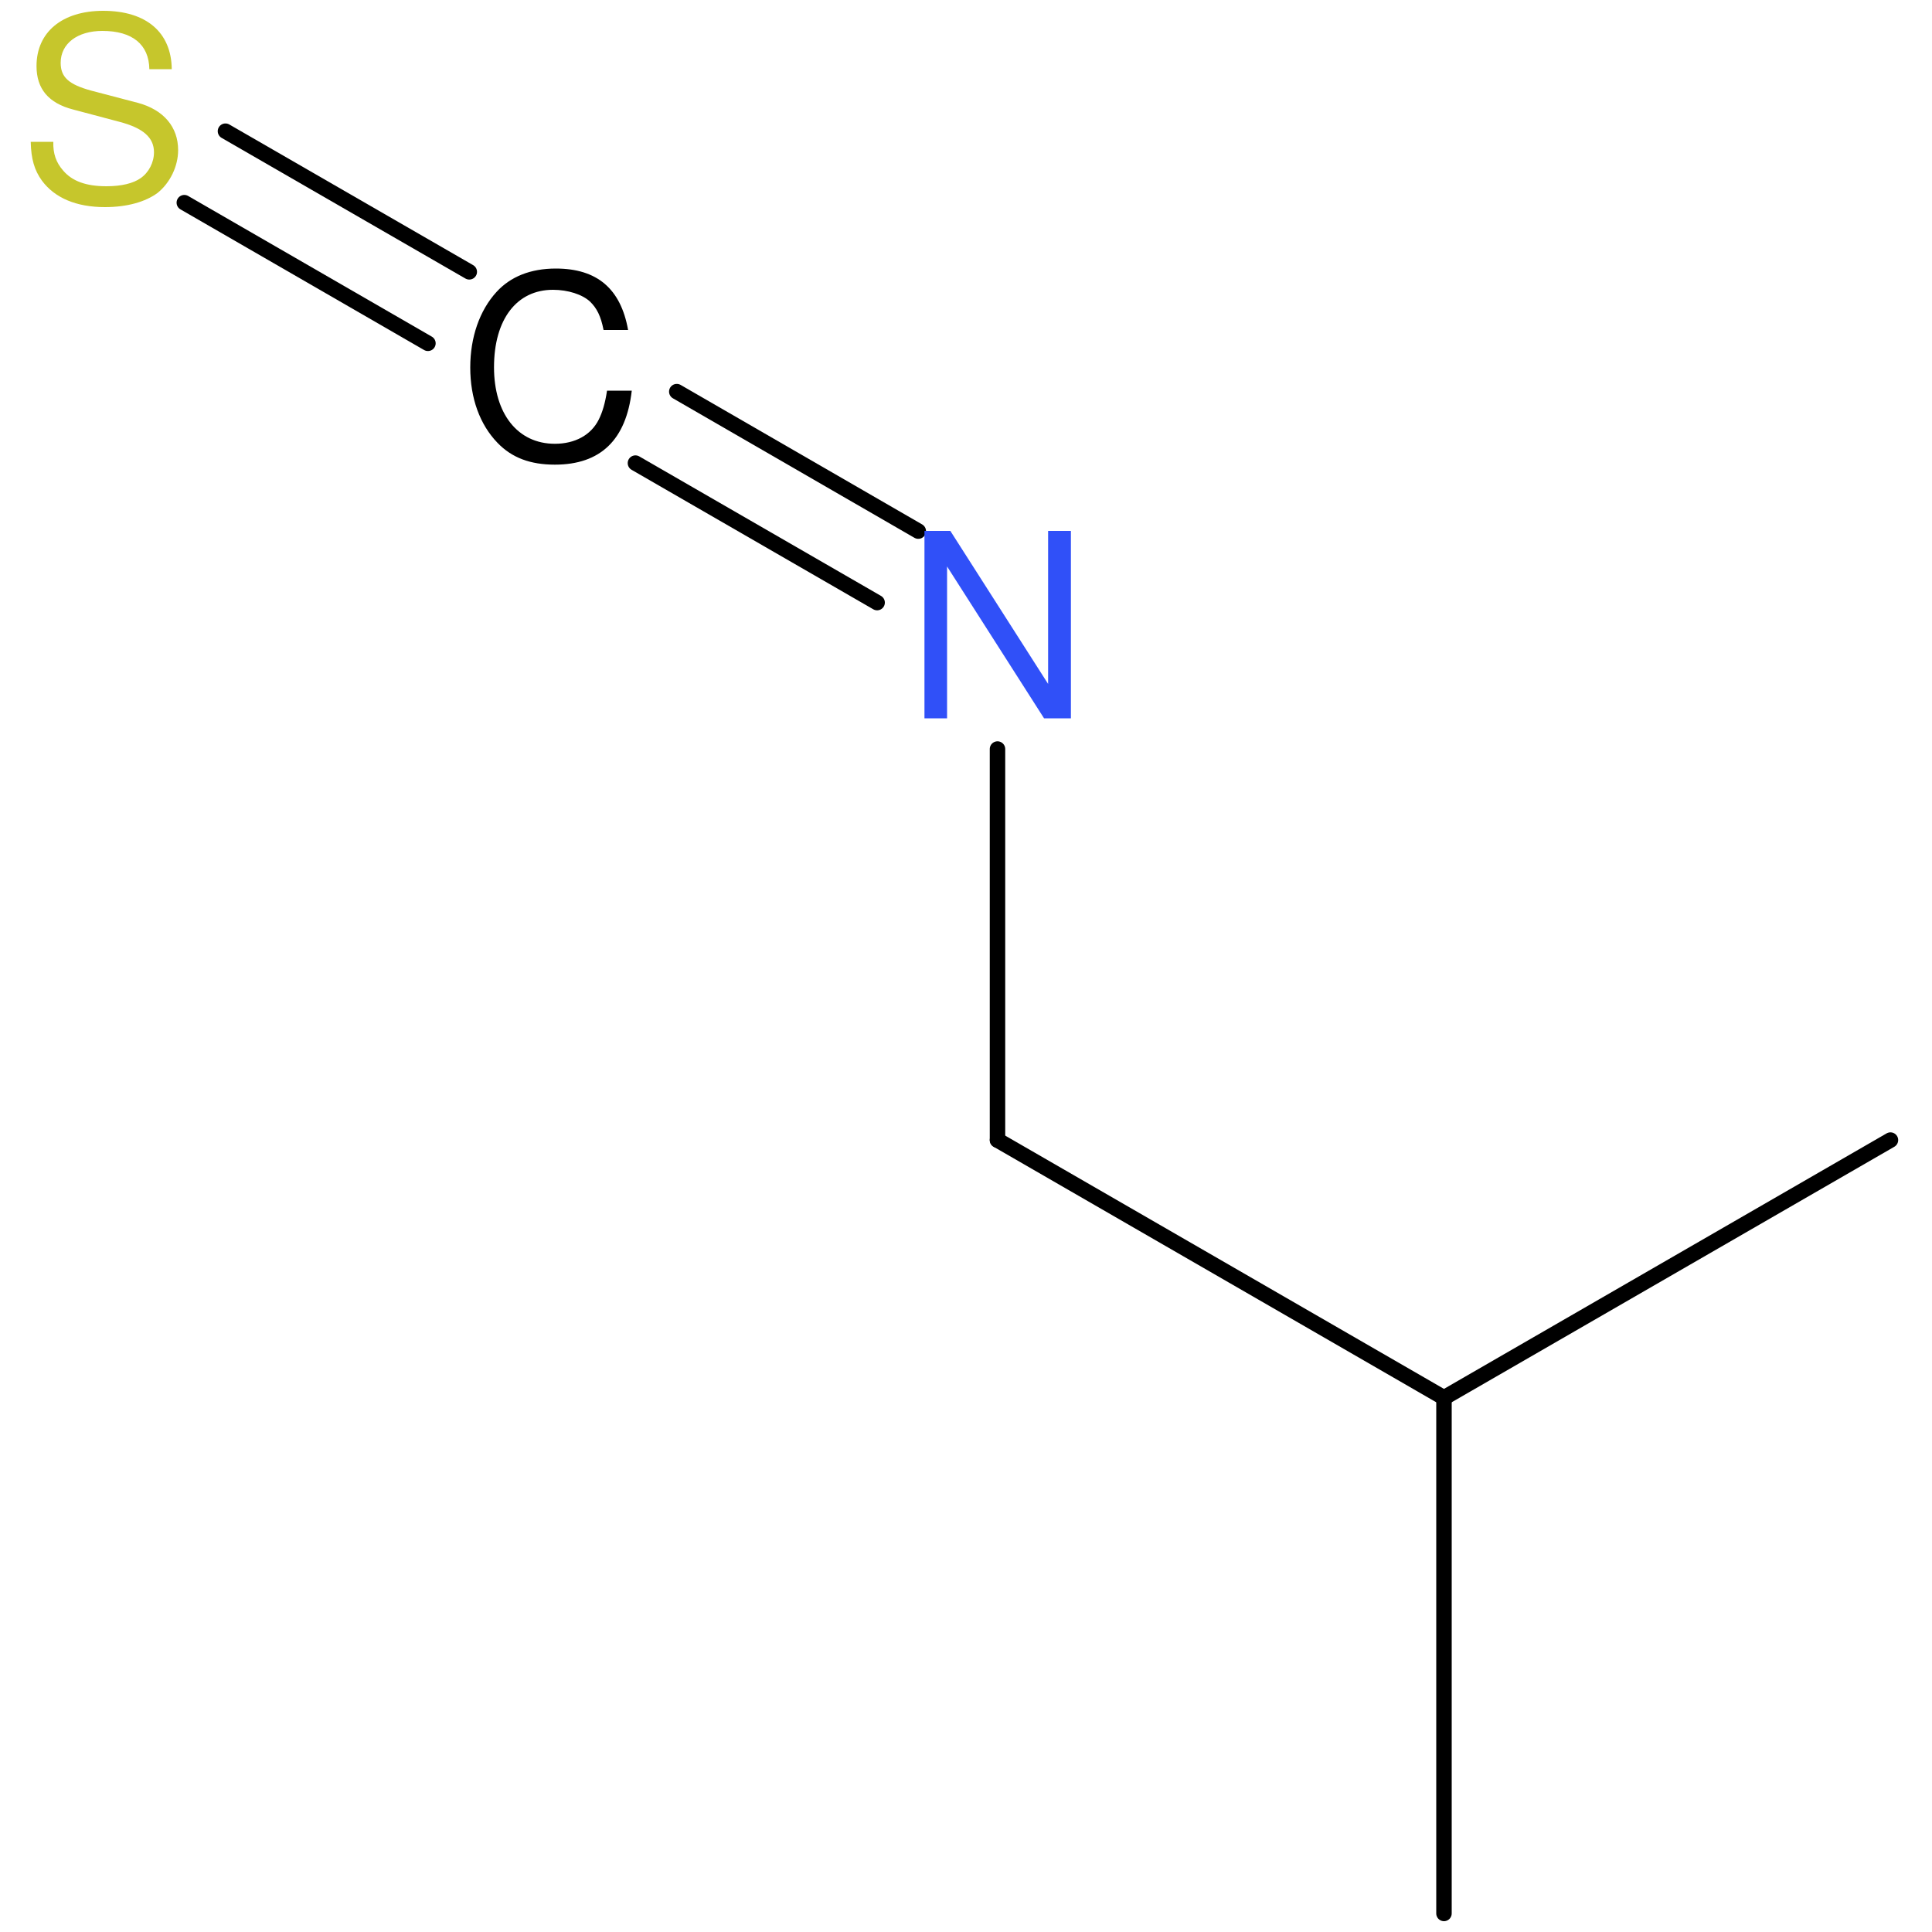
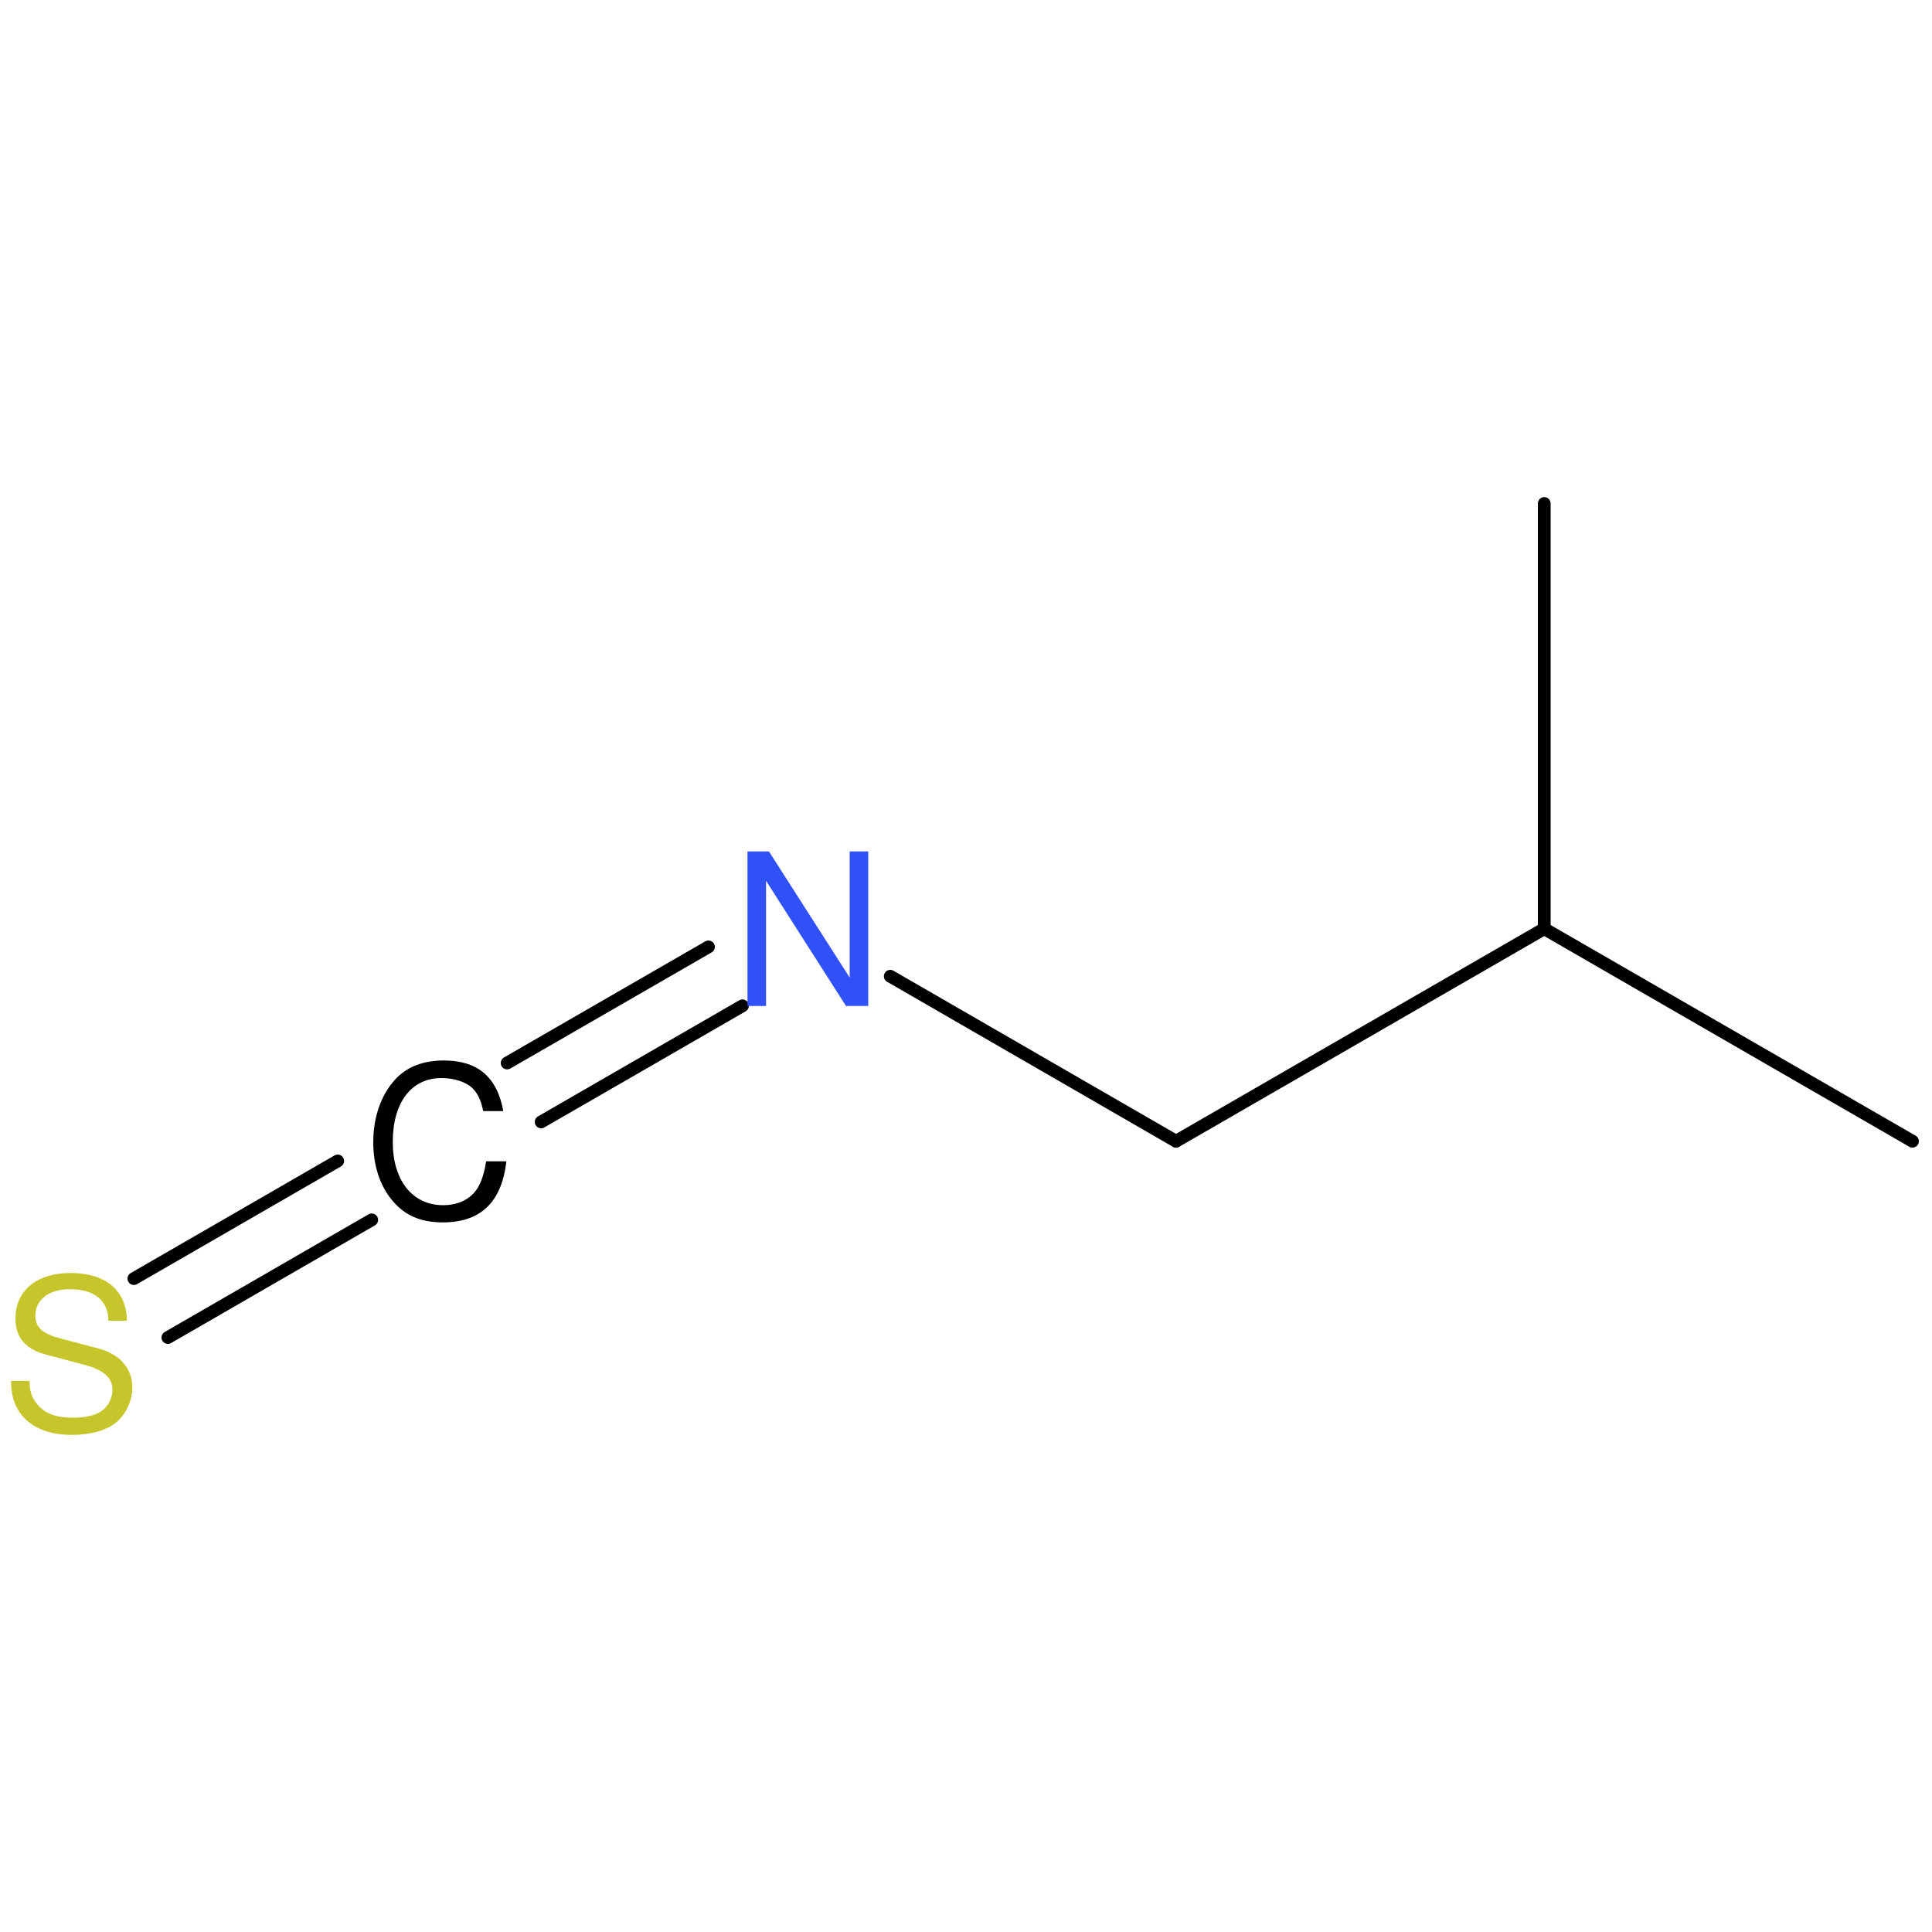
<svg xmlns="http://www.w3.org/2000/svg" version="1.2" width="100.0mm" height="100.0mm" viewBox="0 0 100.0 100.0">
-   <g stroke-linecap="round" stroke-linejoin="round" stroke="#000000" stroke-width=".8" fill="#000000">
+   <g stroke-linecap="round" stroke-linejoin="round" stroke="#000000" stroke-width=".66" fill="#000000">
    <rect x=".0" y=".0" width="100.0" height="100.0" fill="none" stroke="none" />
    <g id="mol1" class="mol">
-       <line id="mol1bnd1" class="bond" x1="74.74" y1="99.04" x2="74.74" y2="72.35" />
-       <line id="mol1bnd2" class="bond" x1="74.74" y1="72.35" x2="97.85" y2="59.01" />
-       <line id="mol1bnd3" class="bond" x1="74.74" y1="72.35" x2="51.63" y2="59.01" />
-       <line id="mol1bnd4" class="bond" x1="51.63" y1="59.01" x2="51.63" y2="38.77" />
+       <line id="mol1bnd1" class="bond" x1="98.99" y1="59.07" x2="79.93" y2="48.07" />
+       <line id="mol1bnd2" class="bond" x1="79.93" y1="48.07" x2="79.93" y2="26.06" />
+       <line id="mol1bnd3" class="bond" x1="79.93" y1="48.07" x2="60.87" y2="59.07" />
+       <line id="mol1bnd4" class="bond" x1="60.87" y1="59.07" x2="46.08" y2="50.53" />
      <g id="mol1bnd5" class="bond">
-         <line x1="45.4" y1="31.19" x2="32.89" y2="23.97" />
-         <line x1="47.53" y1="27.49" x2="35.03" y2="20.27" />
+         <line x1="38.43" y1="52.06" x2="28.01" y2="58.07" />
+         <line x1="36.67" y1="49.01" x2="26.25" y2="55.02" />
      </g>
      <g id="mol1bnd6" class="bond">
-         <line x1="22.15" y1="17.77" x2="9.54" y2="10.49" />
-         <line x1="24.29" y1="14.07" x2="11.67" y2="6.79" />
+         <line x1="19.24" y1="63.14" x2="8.69" y2="69.23" />
+         <line x1="17.48" y1="60.09" x2="6.93" y2="66.18" />
      </g>
-       <path id="mol1atm5" class="atom" d="M55.42 27.48h-1.17v7.92l-5.06 -7.92h-1.34v9.7h1.17v-7.86l5.02 7.86h1.39v-9.7z" stroke="none" fill="#3050F8" />
-       <path id="mol1atm6" class="atom" d="M32.51 17.08c-.38 -2.14 -1.61 -3.18 -3.74 -3.18c-1.31 .0 -2.35 .42 -3.07 1.21c-.88 .96 -1.36 2.35 -1.36 3.91c.0 1.6 .5 2.96 1.41 3.9c.75 .78 1.71 1.13 2.97 1.13c2.36 .0 3.69 -1.28 3.98 -3.83h-1.28c-.1 .66 -.24 1.12 -.43 1.5c-.4 .8 -1.23 1.25 -2.27 1.25c-1.92 .0 -3.15 -1.55 -3.15 -3.96c.0 -2.49 1.18 -4.01 3.05 -4.01c.78 .0 1.52 .24 1.92 .61c.35 .34 .56 .75 .7 1.47h1.26z" stroke="none" />
-       <path id="mol1atm7" class="atom" d="M8.89 3.58c-.02 -1.9 -1.31 -3.02 -3.55 -3.02c-2.12 .0 -3.45 1.1 -3.45 2.86c.0 1.18 .62 1.92 1.9 2.25l2.41 .64c1.21 .32 1.77 .81 1.77 1.57c.0 .53 -.27 1.05 -.69 1.34c-.38 .27 -.99 .42 -1.77 .42c-1.05 .0 -1.77 -.26 -2.24 -.81c-.37 -.42 -.53 -.89 -.51 -1.49h-1.17c.02 .89 .19 1.47 .58 2.01c.66 .89 1.77 1.37 3.26 1.37c1.15 .0 2.09 -.27 2.72 -.73c.66 -.53 1.07 -1.39 1.07 -2.22c.0 -1.2 -.75 -2.08 -2.06 -2.44l-2.44 -.64c-1.17 -.32 -1.58 -.7 -1.58 -1.44c.0 -.99 .86 -1.65 2.16 -1.65c1.55 .0 2.41 .7 2.43 1.98h1.17z" stroke="none" fill="#C6C62C" />
+       <path id="mol1atm5" class="atom" d="M44.94 44.07h-.96v6.53l-4.18 -6.53h-1.11v8.0h.96v-6.48l4.14 6.48h1.15v-8.0z" stroke="none" fill="#3050F8" />
+       <path id="mol1atm6" class="atom" d="M26.05 57.51c-.32 -1.77 -1.33 -2.62 -3.08 -2.62c-1.08 .0 -1.94 .34 -2.53 1.0c-.72 .79 -1.12 1.94 -1.12 3.23c.0 1.32 .41 2.44 1.16 3.21c.62 .65 1.41 .94 2.45 .94c1.95 .0 3.04 -1.05 3.28 -3.16h-1.05c-.08 .54 -.2 .92 -.36 1.24c-.33 .66 -1.01 1.03 -1.87 1.03c-1.58 .0 -2.6 -1.28 -2.6 -3.27c.0 -2.06 .97 -3.31 2.52 -3.31c.65 .0 1.25 .2 1.58 .5c.29 .28 .46 .62 .58 1.21h1.04z" stroke="none" />
+       <path id="mol1atm7" class="atom" d="M6.57 68.38c-.01 -1.57 -1.08 -2.49 -2.92 -2.49c-1.75 .0 -2.85 .91 -2.85 2.36c.0 .97 .51 1.58 1.57 1.86l1.99 .53c1.0 .26 1.46 .67 1.46 1.29c.0 .43 -.22 .87 -.57 1.11c-.32 .22 -.82 .34 -1.46 .34c-.87 .0 -1.46 -.21 -1.84 -.67c-.3 -.34 -.43 -.74 -.42 -1.23h-.96c.01 .74 .16 1.21 .47 1.66c.54 .74 1.46 1.13 2.69 1.13c.95 .0 1.73 -.22 2.24 -.61c.54 -.43 .88 -1.15 .88 -1.83c.0 -.99 -.62 -1.71 -1.7 -2.02l-2.02 -.53c-.96 -.26 -1.3 -.58 -1.3 -1.19c.0 -.82 .71 -1.36 1.78 -1.36c1.28 .0 1.99 .58 2.0 1.63h.96z" stroke="none" fill="#C6C62C" />
    </g>
  </g>
</svg>
